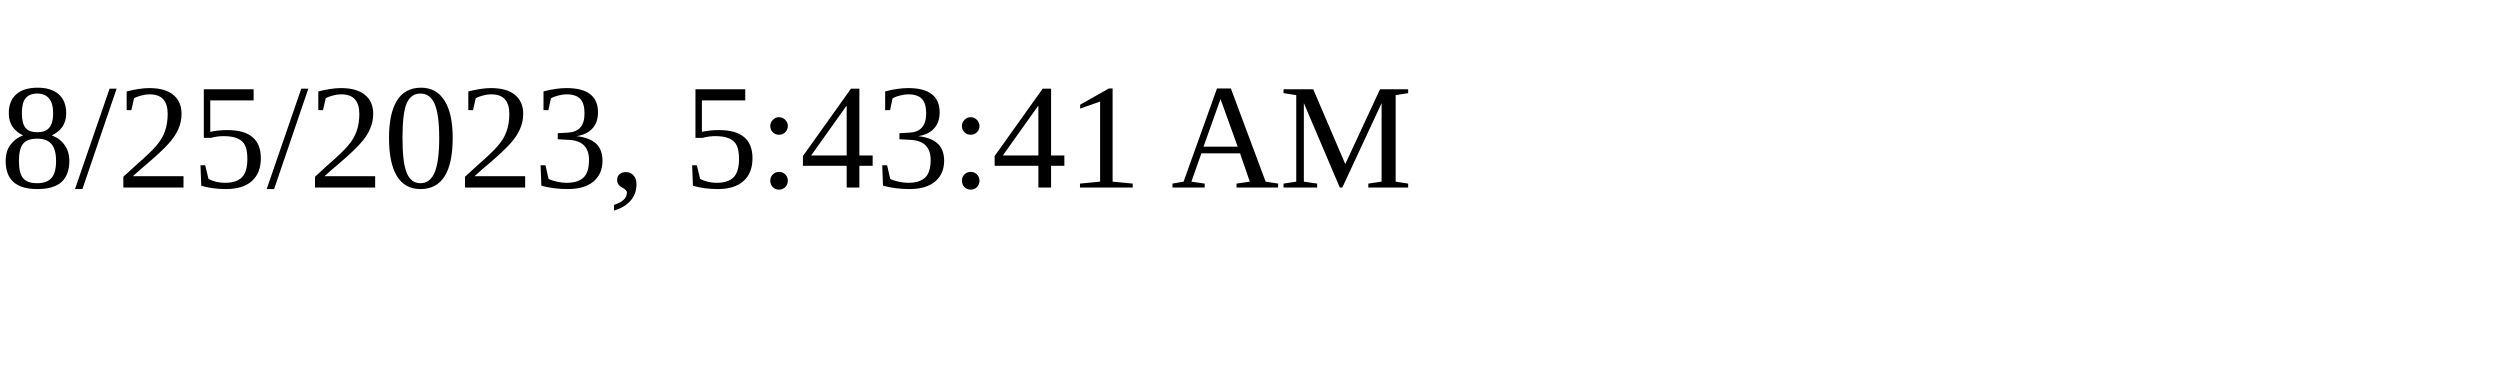
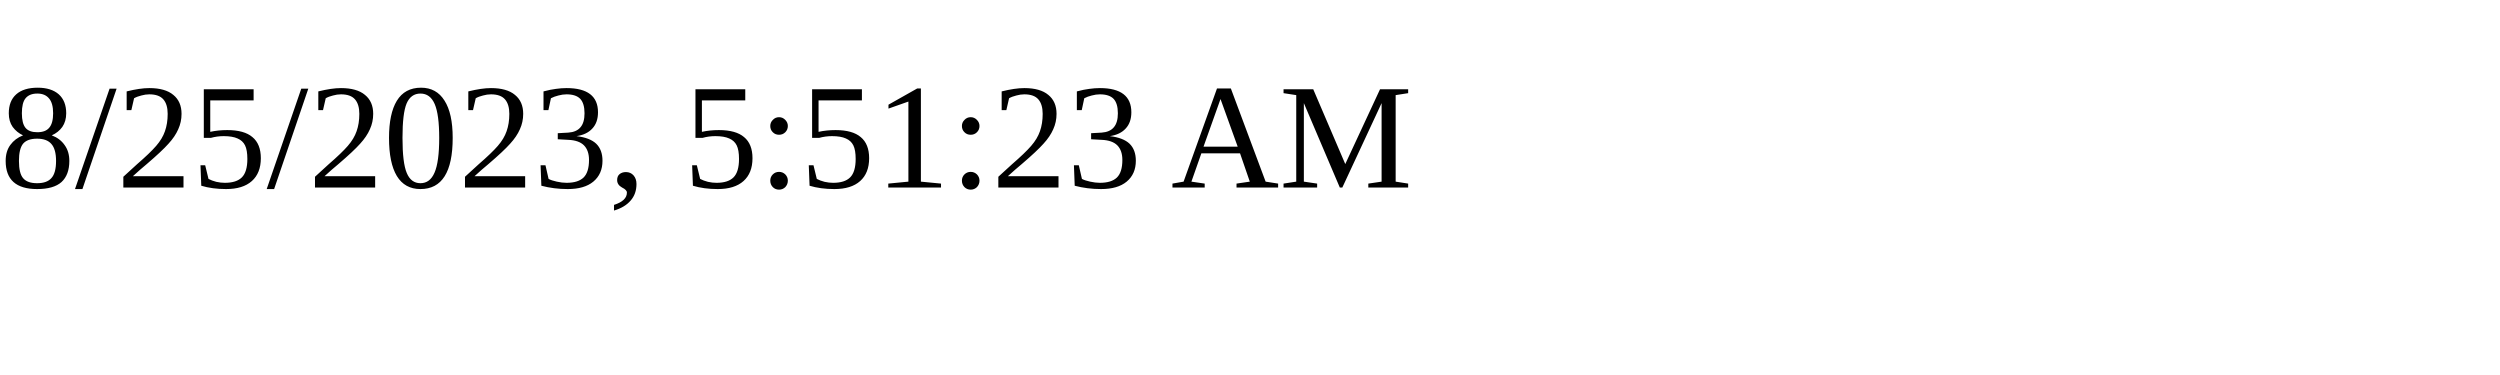
<svg xmlns="http://www.w3.org/2000/svg" height="30" width="200">
-   <text x="0" y="15">8/25/2023, 5:43:41 AM</text>
+   <text x="0" y="15">8/25/2023, 5:51:23 AM</text>
</svg>
